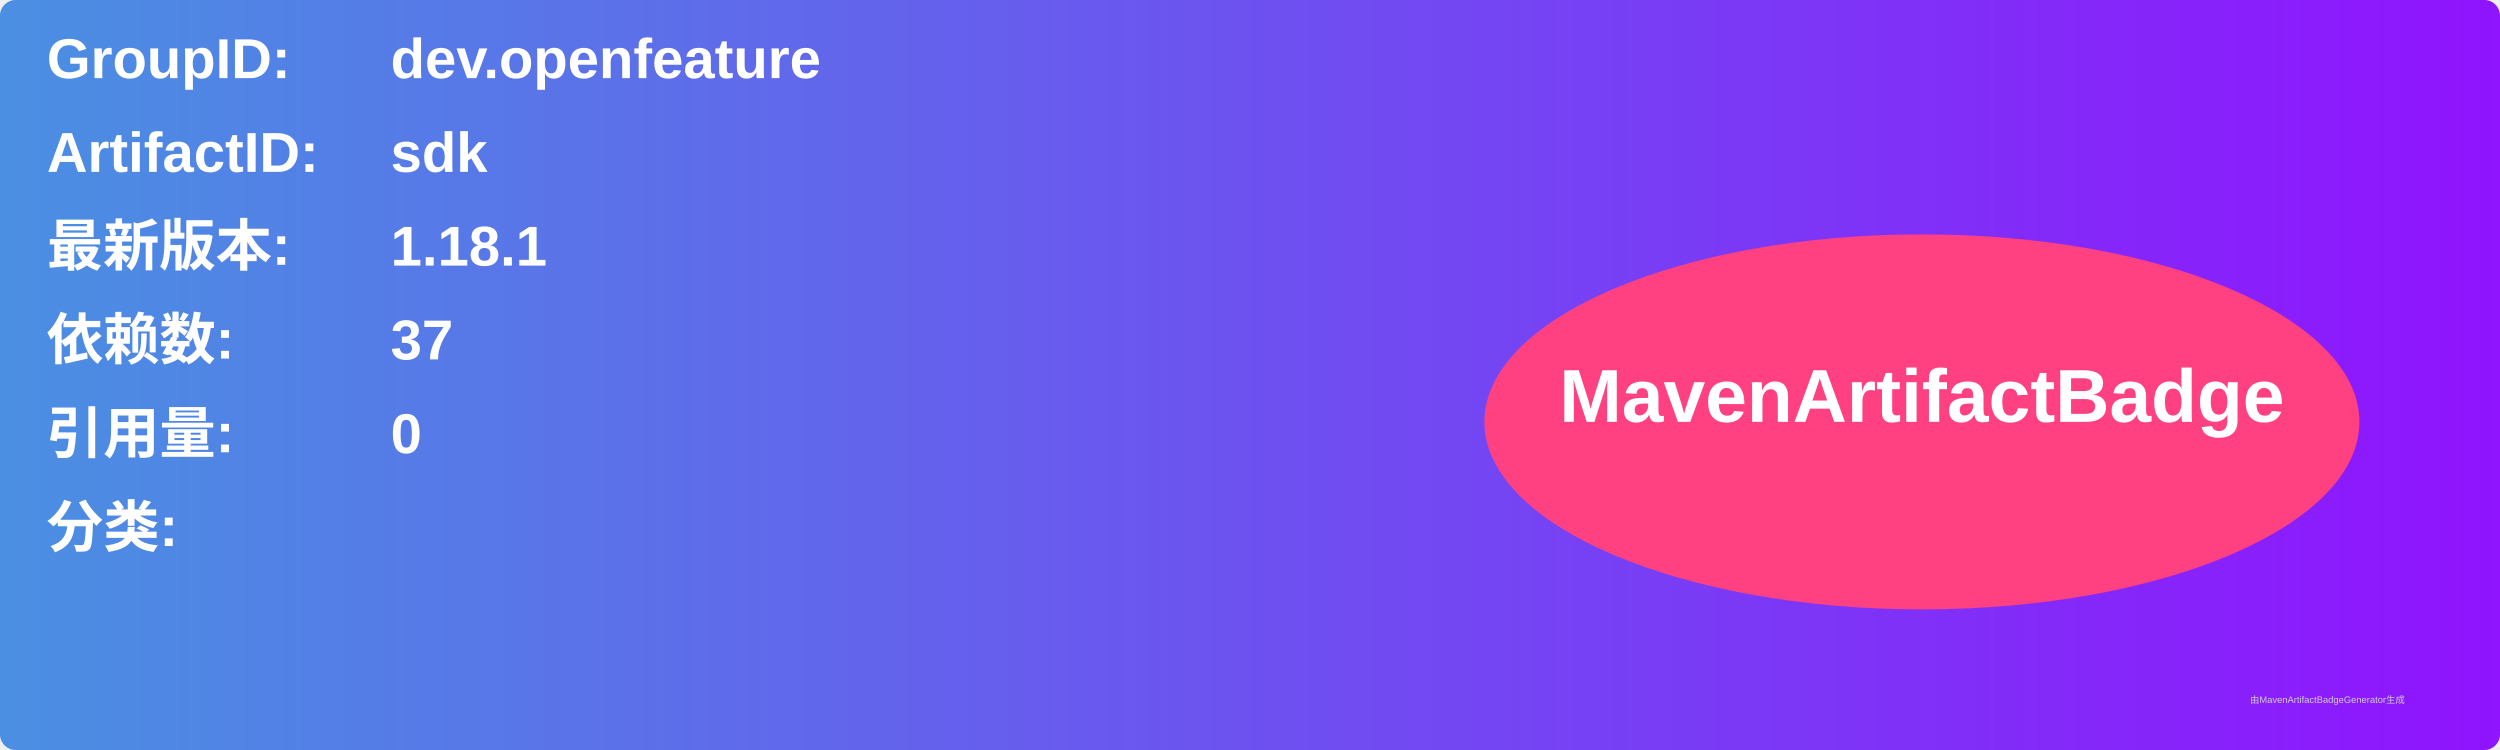
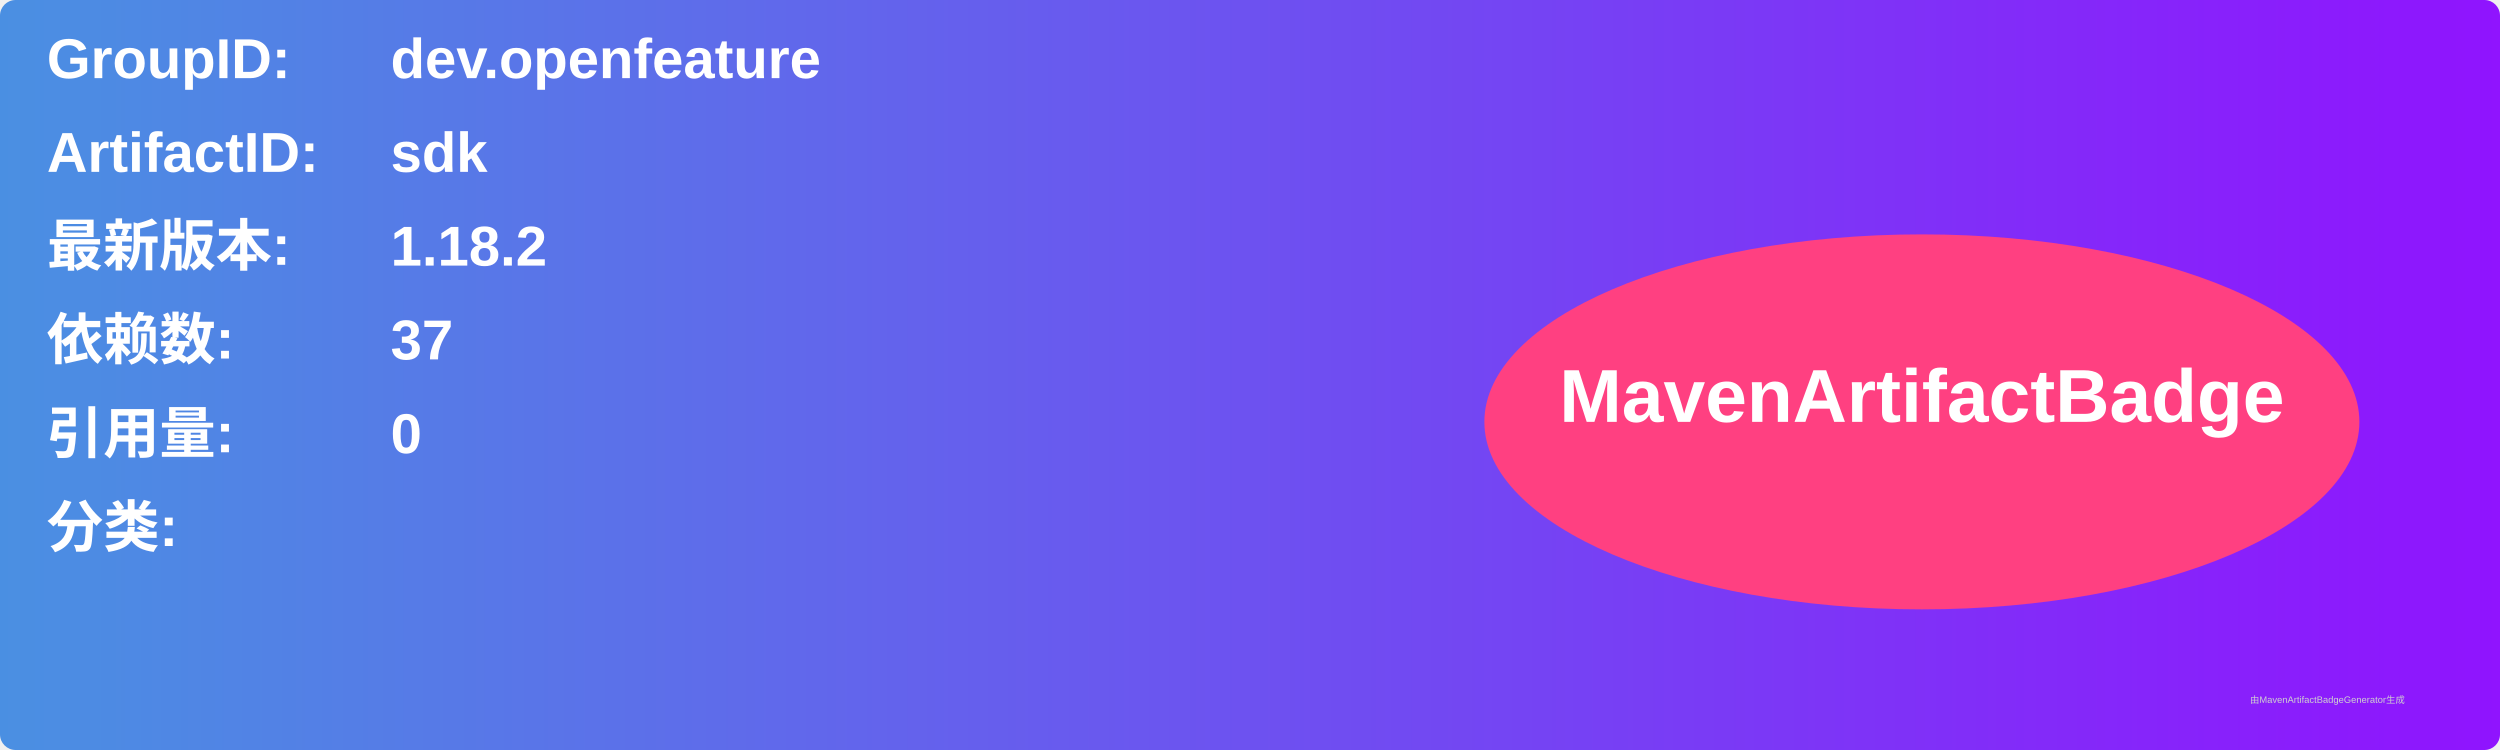
<svg xmlns="http://www.w3.org/2000/svg" width="800" height="240" viewBox="0 0 800 240">
  <linearGradient id="grad" x1="0%" y1="0%" x2="100%" y2="0%">
    <stop offset="0%" stop-color="#4a90e2" />
    <stop offset="100%" stop-color="#9013fe" />
  </linearGradient>
  <rect width="100%" height="100%" rx="5" ry="5" fill="url(#grad)" />
  <g transform="translate(15, 15)">
    <text x="0" y="10" font-family="Arial" font-size="18" fill="white" font-weight="bold" width="260">GroupID:</text>
    <text x="110" y="10" font-family="Arial" font-size="18" fill="white" font-weight="bold" width="460">dev.openfeature</text>
    <text x="0" y="40" font-family="Arial" font-size="18" fill="white" font-weight="bold" width="260">ArtifactID:</text>
    <text x="110" y="40" font-family="Arial" font-size="18" fill="white" font-weight="bold" width="460">sdk</text>
    <text x="0" y="70" font-family="Arial" font-size="18" fill="white" font-weight="bold">最新版本:</text>
    <text x="110" y="70" font-family="Arial" font-size="18" fill="white" font-weight="bold">
-       <tspan font-weight="bold">1.18.1</tspan>
+       <tspan font-weight="bold">1.18.2</tspan>
    </text>
    <text x="0" y="100" font-family="Arial" font-size="18" fill="white" font-weight="bold">依赖数: </text>
    <text x="110" y="100" font-family="Arial" font-size="18" fill="white">
      <tspan font-weight="bold">37</tspan>
    </text>
    <text x="0" y="130" font-family="Arial" font-size="18" fill="white" font-weight="bold">引用量: </text>
    <text x="110" y="130" font-family="Arial" font-size="18" fill="white">
      <tspan font-weight="bold">0</tspan>
    </text>
    <text x="0" y="160" font-family="Arial" font-size="18" fill="white" font-weight="bold">分类:</text>
    <text x="10" y="190" font-family="Arial" font-size="10" fill="white">
      <tspan font-weight="bold" />
    </text>
    <ellipse cx="600" cy="120" rx="140" ry="60" fill="#ff4081" />
    <text x="600" y="120" text-anchor="middle" font-family="Arial" font-size="24" fill="white" font-weight="bold">MavenArtifactBadge</text>
  </g>
  <text x="720" y="225" font-family="Arial" font-size="3" fill="#d0d0d0">由MavenArtifactBadgeGenerator生成</text>
</svg>
